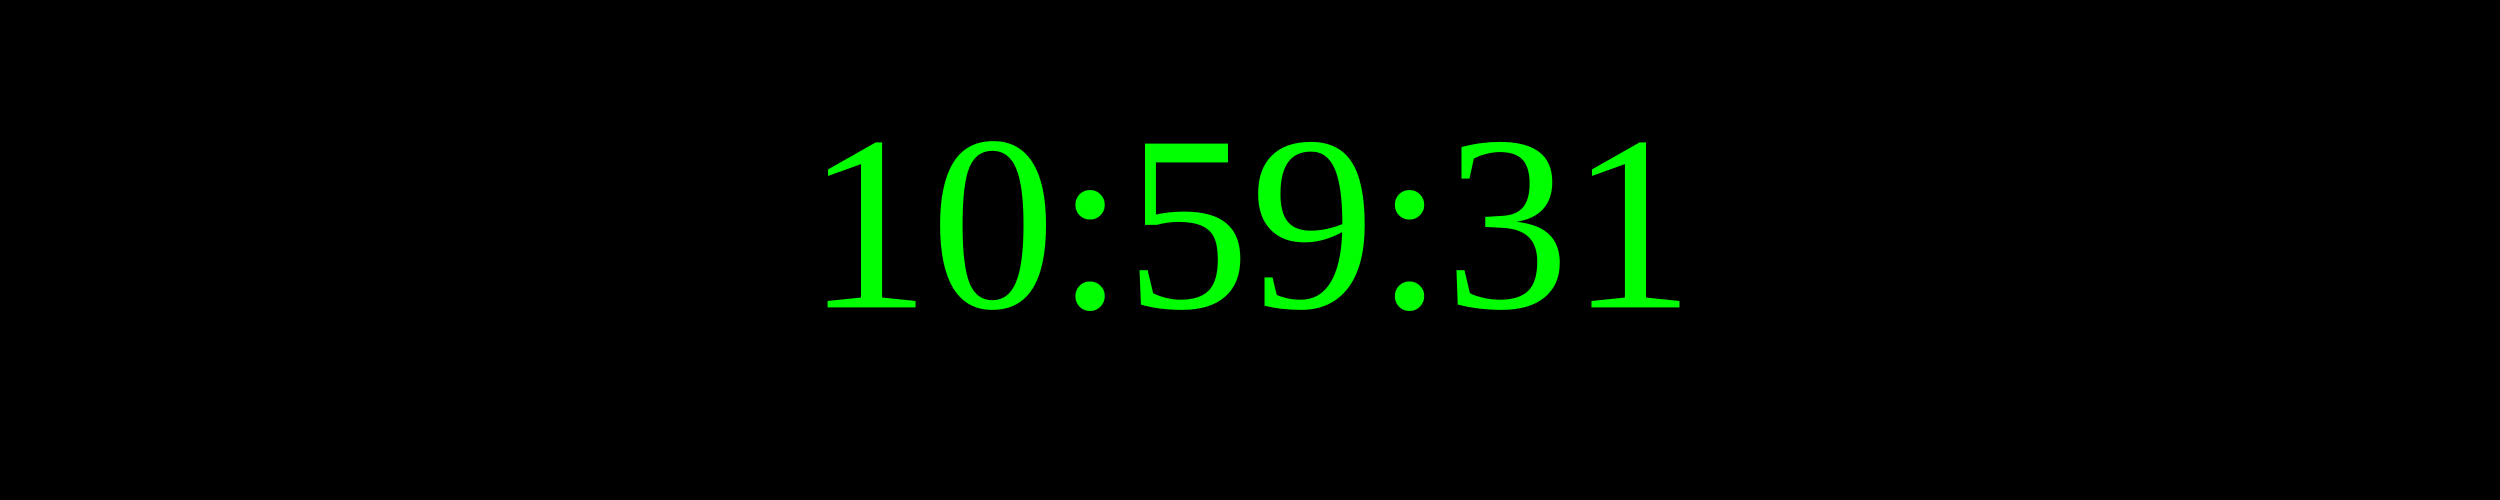
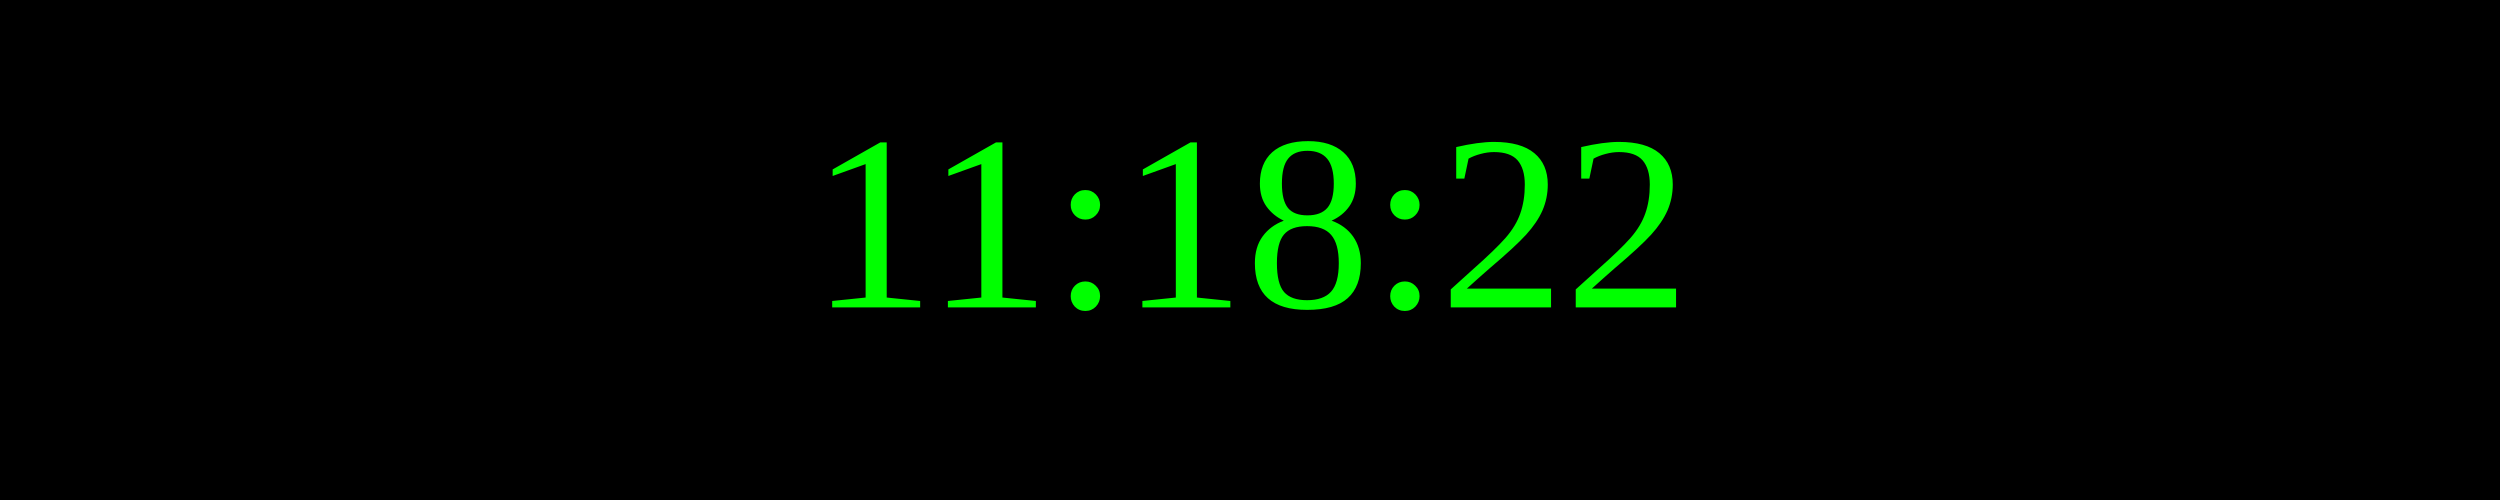
<svg xmlns="http://www.w3.org/2000/svg" width="250" height="50">
  <rect width="100%" height="100%" fill="black" />
  <text x="50%" y="50%" font-size="25" fill="lime" text-anchor="middle" dominant-baseline="middle">
- 10:59:31
+ 11:18:22
</text>
</svg>
